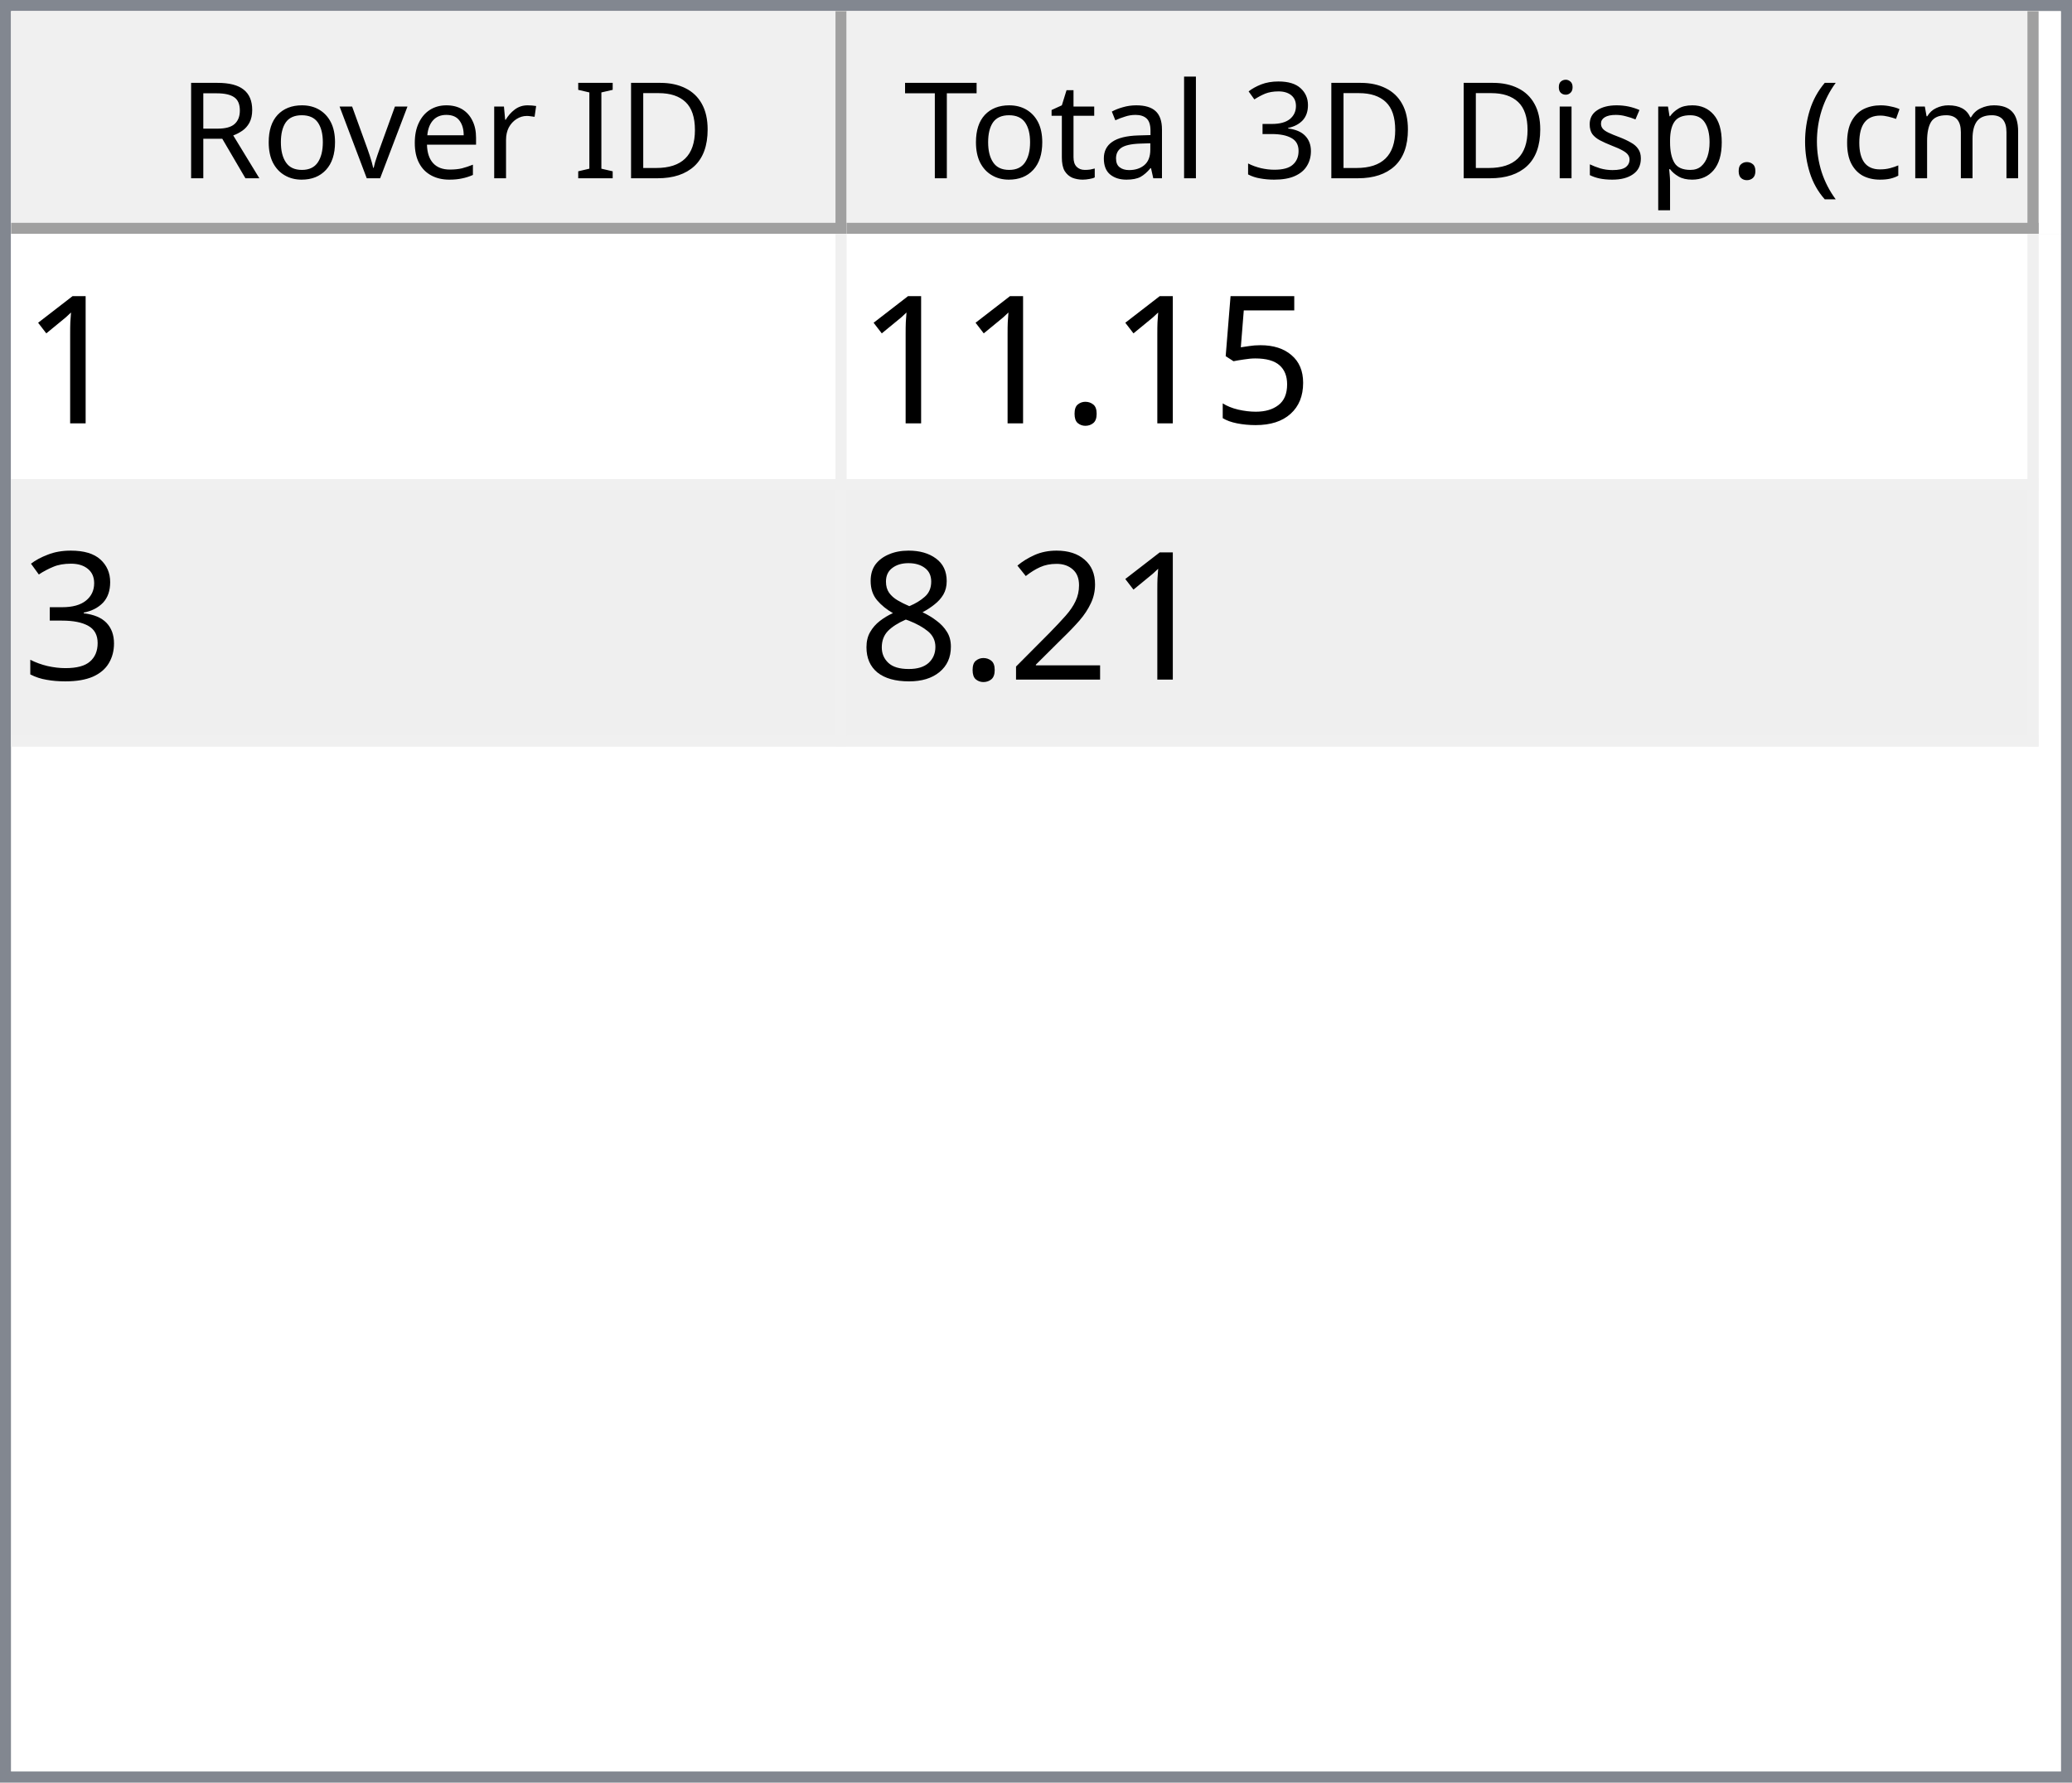
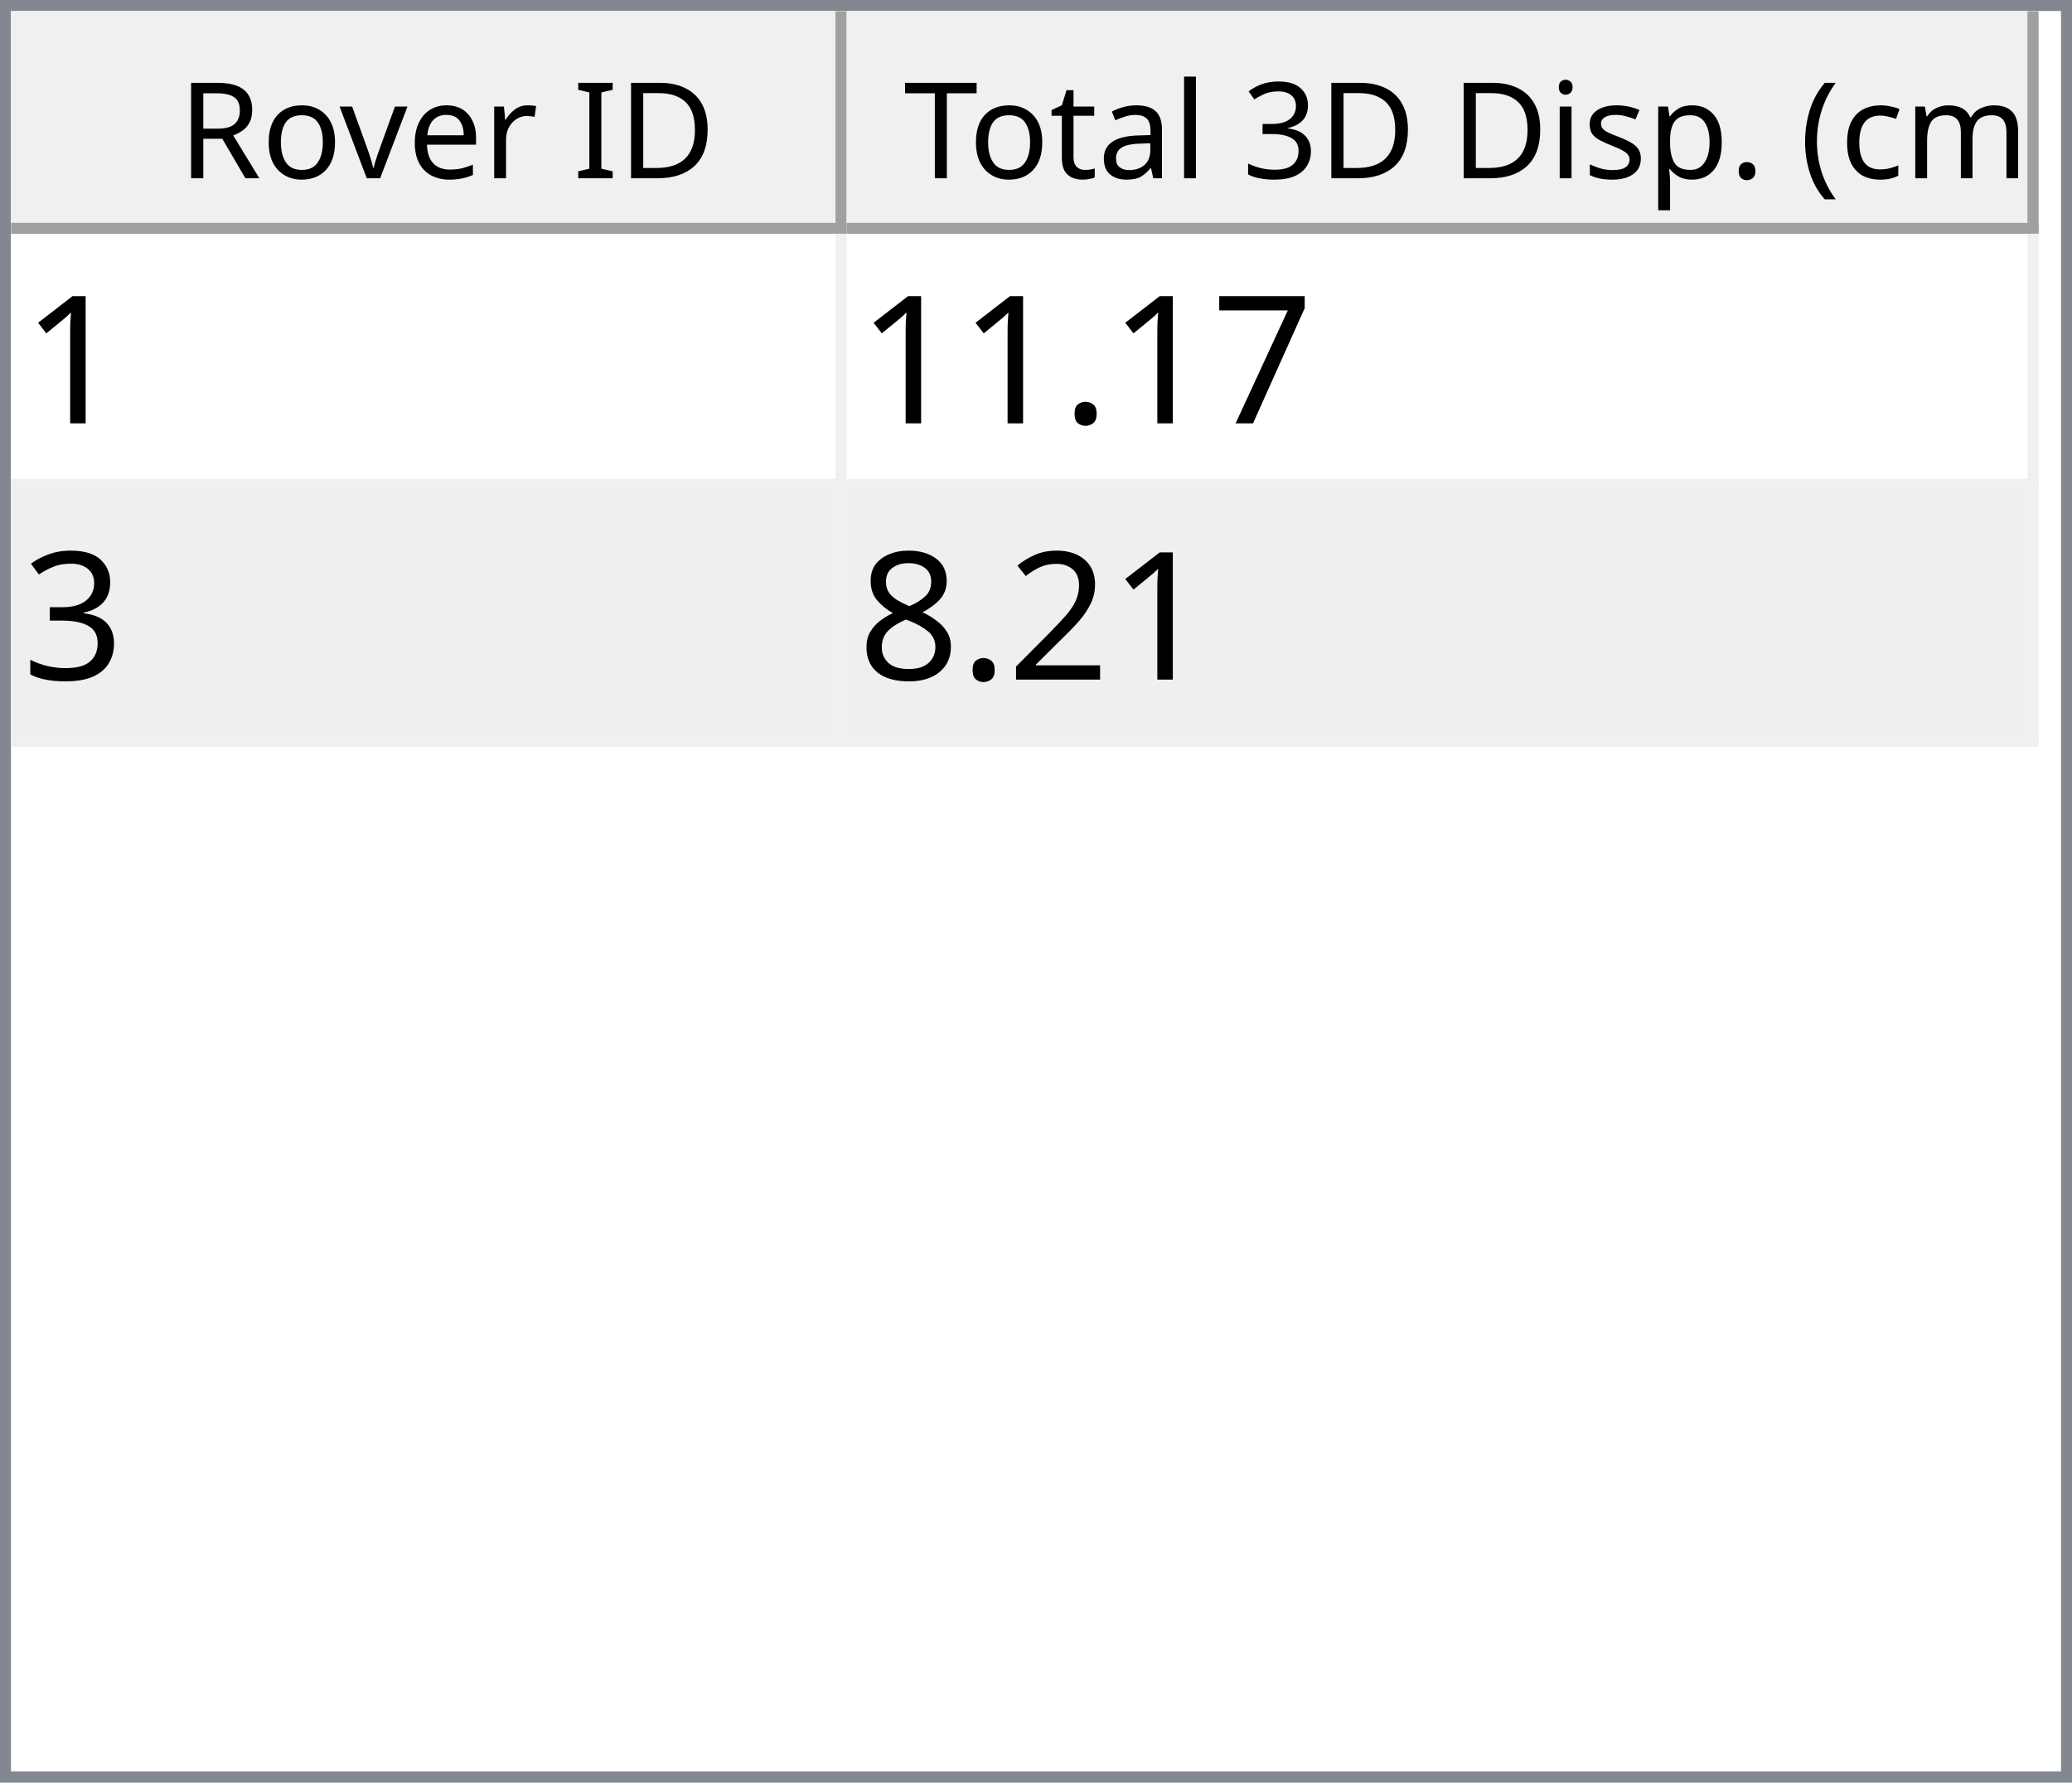
<svg xmlns="http://www.w3.org/2000/svg" style="fill-opacity:1; color-rendering:auto; color-interpolation:auto; text-rendering:auto; stroke:black; stroke-linecap:square; stroke-miterlimit:10; shape-rendering:auto; stroke-opacity:1; fill:black; stroke-dasharray:none; font-weight:normal; stroke-width:1; font-family:'Dialog'; font-style:normal; stroke-linejoin:miter; font-size:12px; stroke-dashoffset:0; image-rendering:auto;" width="186" height="160">
  <defs id="genericDefs" />
  <g>
    <defs id="defs1">
      <clipPath clipPathUnits="userSpaceOnUse" id="clipPath1">
        <path d="M0 0 L186 0 L186 160 L0 160 L0 0 Z" />
      </clipPath>
      <clipPath clipPathUnits="userSpaceOnUse" id="clipPath2">
        <path d="M0 0 L0 160 L186 160 L186 0 Z" />
      </clipPath>
      <clipPath clipPathUnits="userSpaceOnUse" id="clipPath3">
        <path d="M0 0 L0 20 L184 20 L184 0 Z" />
      </clipPath>
      <clipPath clipPathUnits="userSpaceOnUse" id="clipPath4">
        <path d="M0 0 L0 20 L75 20 L75 0 Z" />
      </clipPath>
      <clipPath clipPathUnits="userSpaceOnUse" id="clipPath5">
        <path d="M1 1 L1 19 L74 19 L74 1 Z" />
      </clipPath>
      <clipPath clipPathUnits="userSpaceOnUse" id="clipPath6">
        <path d="M0 0 L0 18 L73 18 L73 0 Z" />
      </clipPath>
      <clipPath clipPathUnits="userSpaceOnUse" id="clipPath7">
        <path d="M-0.5 -0.5 L-0.5 19.5 L74.5 19.5 L74.5 -0.5 Z" />
      </clipPath>
      <clipPath clipPathUnits="userSpaceOnUse" id="clipPath8">
        <path d="M0 0 L0 20 L107 20 L107 0 Z" />
      </clipPath>
      <clipPath clipPathUnits="userSpaceOnUse" id="clipPath9">
        <path d="M1 1 L1 19 L106 19 L106 1 Z" />
      </clipPath>
      <clipPath clipPathUnits="userSpaceOnUse" id="clipPath10">
        <path d="M0 0 L0 18 L105 18 L105 0 Z" />
      </clipPath>
      <clipPath clipPathUnits="userSpaceOnUse" id="clipPath11">
        <path d="M-0.5 -0.5 L-0.5 19.5 L106.5 19.5 L106.5 -0.5 Z" />
      </clipPath>
      <clipPath clipPathUnits="userSpaceOnUse" id="clipPath12">
        <path d="M0 0 L0 138 L184 138 L184 0 Z" />
      </clipPath>
      <clipPath clipPathUnits="userSpaceOnUse" id="clipPath13">
        <path d="M0 0 L0 46 L182 46 L182 0 Z" />
      </clipPath>
      <clipPath clipPathUnits="userSpaceOnUse" id="clipPath14">
        <path d="M-0.5 -0.5 L-0.5 45.5 L181.5 45.5 L181.5 -0.5 Z" />
      </clipPath>
      <clipPath clipPathUnits="userSpaceOnUse" id="clipPath15">
        <path d="M0 0 L0 22 L74 22 L74 0 Z" />
      </clipPath>
      <clipPath clipPathUnits="userSpaceOnUse" id="clipPath16">
        <path d="M0 0 L0 22 L106 22 L106 0 Z" />
      </clipPath>
      <font horiz-adv-x="64.551" id="font1">
        <font-face ascent="107.91" descent="25.098" units-per-em="100" style="font-style:normal; font-family:Segoe UI; font-weight:normal;" />
        <missing-glyph horiz-adv-x="64.551" d="M8.109 0 L8.109 68.266 L56.453 68.266 L56.453 0 L8.109 0 ZM15.328 7.234 L49.219 7.234 L49.219 61.031 L15.328 61.031 L15.328 7.234 Z" />
        <glyph unicode="D" horiz-adv-x="70.117" d="M9.188 0 L9.188 70.016 L28.516 70.016 Q65.531 70.016 65.531 35.891 Q65.531 19.672 55.25 9.836 Q44.969 0 27.734 0 L9.188 0 ZM17.391 62.594 L17.391 7.422 L27.828 7.422 Q41.609 7.422 49.273 14.797 Q56.938 22.172 56.938 35.688 Q56.938 62.594 28.328 62.594 L17.391 62.594 Z" />
        <glyph unicode="I" horiz-adv-x="26.611" d="M17.391 0 L9.188 0 L9.188 70.016 L17.391 70.016 L17.391 0 Z" />
        <glyph unicode=" " horiz-adv-x="27.393" d="" />
        <glyph unicode="r" horiz-adv-x="34.766" d="M34.188 41.891 Q32.078 43.5 28.125 43.5 Q23 43.5 19.555 38.672 Q16.109 33.844 16.109 25.484 L16.109 0 L8.109 0 L8.109 50 L16.109 50 L16.109 39.703 L16.312 39.703 Q18.016 44.969 21.531 47.922 Q25.047 50.875 29.391 50.875 Q32.516 50.875 34.188 50.203 L34.188 41.891 Z" />
        <glyph unicode="e" horiz-adv-x="52.295" d="M48.297 23 L12.984 23 Q13.188 14.656 17.484 10.109 Q21.781 5.562 29.297 5.562 Q37.75 5.562 44.828 11.141 L44.828 3.609 Q38.234 -1.172 27.391 -1.172 Q16.797 -1.172 10.742 5.641 Q4.688 12.453 4.688 24.812 Q4.688 36.469 11.305 43.82 Q17.922 51.172 27.734 51.172 Q37.547 51.172 42.922 44.828 Q48.297 38.484 48.297 27.203 L48.297 23 ZM40.094 29.781 Q40.047 36.719 36.75 40.578 Q33.453 44.438 27.594 44.438 Q21.922 44.438 17.969 40.383 Q14.016 36.328 13.094 29.781 L40.094 29.781 Z" />
        <glyph unicode="v" horiz-adv-x="47.9" d="M47.406 50 L27.484 0 L19.625 0 L0.688 50 L9.469 50 L22.172 13.672 Q23.578 9.672 23.922 6.688 L24.125 6.688 Q24.609 10.453 25.688 13.484 L38.969 50 L47.406 50 Z" />
        <glyph unicode="o" horiz-adv-x="58.594" d="M29 -1.172 Q17.922 -1.172 11.305 5.836 Q4.688 12.844 4.688 24.422 Q4.688 37.016 11.57 44.094 Q18.453 51.172 30.172 51.172 Q41.359 51.172 47.633 44.289 Q53.906 37.406 53.906 25.203 Q53.906 13.234 47.141 6.031 Q40.375 -1.172 29 -1.172 ZM29.594 44.438 Q21.875 44.438 17.383 39.188 Q12.891 33.938 12.891 24.703 Q12.891 15.828 17.43 10.695 Q21.969 5.562 29.594 5.562 Q37.359 5.562 41.531 10.594 Q45.703 15.625 45.703 24.906 Q45.703 34.281 41.531 39.359 Q37.359 44.438 29.594 44.438 Z" />
        <glyph unicode="R" horiz-adv-x="59.814" d="M59.375 0 L49.609 0 L37.891 19.625 Q36.281 22.359 34.766 24.289 Q33.25 26.219 31.664 27.438 Q30.078 28.656 28.25 29.219 Q26.422 29.781 24.125 29.781 L17.391 29.781 L17.391 0 L9.188 0 L9.188 70.016 L30.078 70.016 Q34.672 70.016 38.555 68.867 Q42.438 67.719 45.289 65.375 Q48.141 63.031 49.758 59.547 Q51.375 56.062 51.375 51.375 Q51.375 47.703 50.273 44.656 Q49.172 41.609 47.148 39.211 Q45.125 36.812 42.266 35.133 Q39.406 33.453 35.844 32.516 L35.844 32.328 Q37.594 31.547 38.891 30.547 Q40.188 29.547 41.359 28.18 Q42.531 26.812 43.68 25.078 Q44.828 23.344 46.234 21.047 L59.375 0 ZM17.391 62.594 L17.391 37.203 L28.516 37.203 Q31.594 37.203 34.203 38.133 Q36.812 39.062 38.719 40.797 Q40.625 42.531 41.703 45.047 Q42.781 47.562 42.781 50.688 Q42.781 56.297 39.141 59.445 Q35.5 62.594 28.609 62.594 L17.391 62.594 Z" />
        <glyph unicode=")" horiz-adv-x="30.176" d="M8.297 -15.922 L1.172 -15.922 Q16.406 2.344 16.406 26.812 Q16.406 51.469 1.078 70.016 L8.297 70.016 Q23.531 52.156 23.531 26.703 Q23.531 1.375 8.297 -15.922 Z" />
        <glyph unicode="m" horiz-adv-x="86.133" d="M79.109 0 L71.094 0 L71.094 28.719 Q71.094 37.016 68.531 40.727 Q65.969 44.438 59.906 44.438 Q54.781 44.438 51.195 39.75 Q47.609 35.062 47.609 28.516 L47.609 0 L39.594 0 L39.594 29.688 Q39.594 44.438 28.219 44.438 Q22.953 44.438 19.531 40.016 Q16.109 35.594 16.109 28.516 L16.109 0 L8.109 0 L8.109 50 L16.109 50 L16.109 42.094 L16.312 42.094 Q21.625 51.172 31.844 51.172 Q36.969 51.172 40.773 48.312 Q44.578 45.453 46 40.828 Q51.562 51.172 62.594 51.172 Q79.109 51.172 79.109 30.812 L79.109 0 Z" />
        <glyph unicode="c" horiz-adv-x="46.191" d="M42.188 2.297 Q36.422 -1.172 28.516 -1.172 Q17.828 -1.172 11.258 5.789 Q4.688 12.75 4.688 23.828 Q4.688 36.188 11.766 43.68 Q18.844 51.172 30.672 51.172 Q37.25 51.172 42.281 48.734 L42.281 40.531 Q36.719 44.438 30.375 44.438 Q22.703 44.438 17.797 38.945 Q12.891 33.453 12.891 24.516 Q12.891 15.719 17.508 10.641 Q22.125 5.562 29.891 5.562 Q36.422 5.562 42.188 9.906 L42.188 2.297 Z" />
        <glyph unicode="(" horiz-adv-x="30.176" d="M29.109 -15.922 L21.969 -15.922 Q6.844 1.375 6.844 26.703 Q6.844 52.156 21.969 70.016 L29.203 70.016 Q13.875 51.469 13.875 26.812 Q13.875 2.344 29.109 -15.922 Z" />
        <glyph unicode="." horiz-adv-x="21.68" d="M10.891 -1.078 Q8.641 -1.078 7.055 0.539 Q5.469 2.156 5.469 4.391 Q5.469 6.641 7.055 8.273 Q8.641 9.906 10.891 9.906 Q13.188 9.906 14.797 8.273 Q16.406 6.641 16.406 4.391 Q16.406 2.156 14.797 0.539 Q13.188 -1.078 10.891 -1.078 Z" />
        <glyph unicode="p" horiz-adv-x="58.789" d="M16.312 7.234 L16.109 7.234 L16.109 -23 L8.109 -23 L8.109 50 L16.109 50 L16.109 41.219 L16.312 41.219 Q22.219 51.172 33.594 51.172 Q43.266 51.172 48.688 44.461 Q54.109 37.75 54.109 26.469 Q54.109 13.922 48 6.375 Q41.891 -1.172 31.297 -1.172 Q21.578 -1.172 16.312 7.234 ZM16.109 27.391 L16.109 20.406 Q16.109 14.203 20.141 9.883 Q24.172 5.562 30.375 5.562 Q37.641 5.562 41.773 11.133 Q45.906 16.703 45.906 26.609 Q45.906 34.969 42.047 39.703 Q38.188 44.438 31.594 44.438 Q24.609 44.438 20.359 39.578 Q16.109 34.719 16.109 27.391 Z" />
        <glyph unicode="s" horiz-adv-x="42.432" d="M5.078 1.812 L5.078 10.406 Q11.625 5.562 19.484 5.562 Q30.031 5.562 30.031 12.594 Q30.031 14.594 29.125 15.992 Q28.219 17.391 26.68 18.461 Q25.141 19.531 23.07 20.383 Q21 21.234 18.609 22.172 Q15.281 23.484 12.766 24.828 Q10.25 26.172 8.57 27.859 Q6.891 29.547 6.031 31.695 Q5.172 33.844 5.172 36.719 Q5.172 40.234 6.789 42.945 Q8.406 45.656 11.086 47.484 Q13.766 49.312 17.211 50.242 Q20.656 51.172 24.312 51.172 Q30.812 51.172 35.938 48.922 L35.938 40.828 Q30.422 44.438 23.25 44.438 Q21 44.438 19.195 43.922 Q17.391 43.406 16.094 42.477 Q14.797 41.547 14.086 40.258 Q13.375 38.969 13.375 37.406 Q13.375 35.453 14.086 34.133 Q14.797 32.812 16.164 31.789 Q17.531 30.766 19.484 29.938 Q21.438 29.109 23.922 28.125 Q27.25 26.859 29.883 25.516 Q32.516 24.172 34.375 22.484 Q36.234 20.797 37.234 18.602 Q38.234 16.406 38.234 13.375 Q38.234 9.672 36.602 6.938 Q34.969 4.203 32.234 2.398 Q29.5 0.594 25.93 -0.289 Q22.359 -1.172 18.453 -1.172 Q10.75 -1.172 5.078 1.812 Z" />
        <glyph unicode="i" horiz-adv-x="24.219" d="M12.203 62.703 Q10.062 62.703 8.547 64.164 Q7.031 65.625 7.031 67.875 Q7.031 70.125 8.547 71.609 Q10.062 73.094 12.203 73.094 Q14.406 73.094 15.945 71.609 Q17.484 70.125 17.484 67.875 Q17.484 65.719 15.945 64.211 Q14.406 62.703 12.203 62.703 ZM16.109 0 L8.109 0 L8.109 50 L16.109 50 L16.109 0 Z" />
        <glyph unicode="3" horiz-adv-x="53.906" d="M46.531 19.828 Q46.531 15.094 44.75 11.211 Q42.969 7.328 39.719 4.57 Q36.469 1.812 31.93 0.297 Q27.391 -1.219 21.922 -1.219 Q11.922 -1.219 6 2.594 L6 11.188 Q13.094 5.609 22.219 5.609 Q25.875 5.609 28.828 6.539 Q31.781 7.469 33.906 9.227 Q36.031 10.984 37.18 13.477 Q38.328 15.969 38.328 19.094 Q38.328 32.812 18.797 32.812 L12.984 32.812 L12.984 39.594 L18.5 39.594 Q35.797 39.594 35.797 52.484 Q35.797 64.406 22.609 64.406 Q15.188 64.406 8.688 59.422 L8.688 67.188 Q15.375 71.188 24.609 71.188 Q29 71.188 32.57 69.969 Q36.141 68.75 38.68 66.555 Q41.219 64.359 42.609 61.281 Q44 58.203 44 54.5 Q44 40.672 30.031 36.719 L30.031 36.531 Q33.594 36.141 36.625 34.797 Q39.656 33.453 41.852 31.305 Q44.047 29.156 45.289 26.25 Q46.531 23.344 46.531 19.828 Z" />
        <glyph unicode="l" horiz-adv-x="24.219" d="M16.109 0 L8.109 0 L8.109 74.031 L16.109 74.031 L16.109 0 Z" />
        <glyph unicode="a" horiz-adv-x="50.879" d="M43.891 0 L35.891 0 L35.891 7.812 L35.688 7.812 Q30.469 -1.172 20.312 -1.172 Q12.844 -1.172 8.617 2.781 Q4.391 6.734 4.391 13.281 Q4.391 27.297 20.906 29.594 L35.891 31.688 Q35.891 44.438 25.594 44.438 Q16.547 44.438 9.281 38.281 L9.281 46.484 Q16.656 51.172 26.266 51.172 Q43.891 51.172 43.891 32.516 L43.891 0 ZM35.891 25.297 L23.828 23.641 Q18.266 22.859 15.43 20.875 Q12.594 18.891 12.594 13.875 Q12.594 10.203 15.211 7.883 Q17.828 5.562 22.172 5.562 Q28.125 5.562 32.008 9.742 Q35.891 13.922 35.891 20.312 L35.891 25.297 Z" />
        <glyph unicode="t" horiz-adv-x="33.887" d="M31.297 0.484 Q28.469 -1.078 23.828 -1.078 Q10.688 -1.078 10.688 13.578 L10.688 43.172 L2.094 43.172 L2.094 50 L10.688 50 L10.688 62.203 L18.703 64.797 L18.703 50 L31.297 50 L31.297 43.172 L18.703 43.172 L18.703 14.984 Q18.703 9.969 20.414 7.82 Q22.125 5.672 26.078 5.672 Q29.109 5.672 31.297 7.328 L31.297 0.484 Z" />
        <glyph unicode="T" horiz-adv-x="52.393" d="M50.594 62.594 L30.375 62.594 L30.375 0 L22.172 0 L22.172 62.594 L2 62.594 L2 70.016 L50.594 70.016 L50.594 62.594 Z" />
      </font>
      <font horiz-adv-x="75.0" id="font2">
        <font-face ascent="100.537" descent="21.973" units-per-em="100" style="font-style:normal; font-family:sans-serif; font-weight:normal;" />
        <missing-glyph horiz-adv-x="75.0" d="M12.5 0 L12.5 62.5 L62.5 62.5 L62.5 0 L12.5 0 ZM14.062 1.562 L60.938 1.562 L60.938 60.938 L14.062 60.938 L14.062 1.562 Z" />
        <glyph unicode="1" horiz-adv-x="55.615" d="M37.25 0 L28.469 0 L28.469 56 Q25.297 52.984 20.141 49.953 Q14.984 46.922 10.891 45.406 L10.891 53.906 Q18.266 57.375 23.781 62.305 Q29.297 67.234 31.594 71.875 L37.25 71.875 L37.25 0 Z" />
-         <glyph unicode="5" horiz-adv-x="55.615" d="M4.156 18.75 L13.375 19.531 Q14.406 12.797 18.141 9.398 Q21.875 6 27.156 6 Q33.5 6 37.891 10.789 Q42.281 15.578 42.281 23.484 Q42.281 31 38.062 35.352 Q33.844 39.703 27 39.703 Q22.75 39.703 19.336 37.773 Q15.922 35.844 13.969 32.766 L5.719 33.844 L12.641 70.609 L48.25 70.609 L48.25 62.203 L19.672 62.203 L15.828 42.969 Q22.266 47.469 29.344 47.469 Q38.719 47.469 45.164 40.969 Q51.609 34.469 51.609 24.266 Q51.609 14.547 45.953 7.469 Q39.062 -1.219 27.156 -1.219 Q17.391 -1.219 11.211 4.25 Q5.031 9.719 4.156 18.75 Z" />
+         <glyph unicode="7" horiz-adv-x="55.615" d="M4.734 62.203 L4.734 70.656 L51.078 70.656 L51.078 63.812 Q44.234 56.547 37.523 44.484 Q30.812 32.422 27.156 19.672 Q24.516 10.688 23.781 0 L14.75 0 Q14.891 8.453 18.062 20.414 Q21.234 32.375 27.172 43.484 Q33.109 54.594 39.797 62.203 L4.734 62.203 Z" />
        <glyph unicode="." horiz-adv-x="27.783" d="M9.078 0 L9.078 10.016 L19.094 10.016 L19.094 0 L9.078 0 Z" />
        <glyph unicode="3" horiz-adv-x="55.615" d="M4.203 18.891 L12.984 20.062 Q14.5 12.594 18.141 9.297 Q21.781 6 27 6 Q33.203 6 37.477 10.297 Q41.75 14.594 41.75 20.953 Q41.75 27 37.797 30.93 Q33.844 34.859 27.734 34.859 Q25.25 34.859 21.531 33.891 L22.516 41.609 Q23.391 41.5 23.922 41.5 Q29.547 41.5 34.039 44.43 Q38.531 47.359 38.531 53.469 Q38.531 58.297 35.258 61.477 Q31.984 64.656 26.812 64.656 Q21.688 64.656 18.266 61.43 Q14.844 58.203 13.875 51.766 L5.078 53.328 Q6.688 62.156 12.398 67.016 Q18.109 71.875 26.609 71.875 Q32.469 71.875 37.398 69.359 Q42.328 66.844 44.945 62.5 Q47.562 58.156 47.562 53.266 Q47.562 48.641 45.07 44.828 Q42.578 41.016 37.703 38.766 Q44.047 37.312 47.562 32.695 Q51.078 28.078 51.078 21.141 Q51.078 11.766 44.242 5.25 Q37.406 -1.266 26.953 -1.266 Q17.531 -1.266 11.305 4.352 Q5.078 9.969 4.203 18.891 Z" />
        <glyph unicode="2" horiz-adv-x="55.615" d="M50.344 8.453 L50.344 0 L3.031 0 Q2.938 3.172 4.047 6.109 Q5.859 10.938 9.836 15.625 Q13.812 20.312 21.344 26.469 Q33.016 36.031 37.117 41.625 Q41.219 47.219 41.219 52.203 Q41.219 57.422 37.477 61.008 Q33.734 64.594 27.734 64.594 Q21.391 64.594 17.578 60.789 Q13.766 56.984 13.719 50.25 L4.688 51.172 Q5.609 61.281 11.664 66.578 Q17.719 71.875 27.938 71.875 Q38.234 71.875 44.242 66.164 Q50.25 60.453 50.25 52 Q50.25 47.703 48.492 43.555 Q46.734 39.406 42.656 34.812 Q38.578 30.219 29.109 22.219 Q21.188 15.578 18.945 13.211 Q16.703 10.844 15.234 8.453 L50.344 8.453 Z" />
        <glyph unicode="8" horiz-adv-x="55.615" d="M17.672 38.812 Q12.203 40.828 9.57 44.539 Q6.938 48.25 6.938 53.422 Q6.938 61.234 12.555 66.555 Q18.172 71.875 27.484 71.875 Q36.859 71.875 42.578 66.43 Q48.297 60.984 48.297 53.172 Q48.297 48.188 45.68 44.508 Q43.062 40.828 37.75 38.812 Q44.344 36.672 47.781 31.883 Q51.219 27.094 51.219 20.453 Q51.219 11.281 44.727 5.031 Q38.234 -1.219 27.641 -1.219 Q17.047 -1.219 10.547 5.055 Q4.047 11.328 4.047 20.703 Q4.047 27.688 7.594 32.398 Q11.141 37.109 17.672 38.812 ZM15.922 53.719 Q15.922 48.641 19.195 45.414 Q22.469 42.188 27.688 42.188 Q32.766 42.188 36.016 45.383 Q39.266 48.578 39.266 53.219 Q39.266 58.062 35.914 61.359 Q32.562 64.656 27.594 64.656 Q22.562 64.656 19.242 61.43 Q15.922 58.203 15.922 53.719 ZM13.094 20.656 Q13.094 16.891 14.875 13.375 Q16.656 9.859 20.172 7.93 Q23.688 6 27.734 6 Q34.031 6 38.133 10.055 Q42.234 14.109 42.234 20.359 Q42.234 26.703 38.016 30.859 Q33.797 35.016 27.438 35.016 Q21.234 35.016 17.164 30.914 Q13.094 26.812 13.094 20.656 Z" />
      </font>
    </defs>
    <g style="fill:white; stroke:white;">
      <rect x="0" y="0" width="186" style="clip-path:url(#clipPath1); stroke:none;" height="160" />
    </g>
    <g style="fill:white; text-rendering:optimizeSpeed; color-rendering:optimizeSpeed; image-rendering:optimizeSpeed; shape-rendering:crispEdges; stroke:white; color-interpolation:sRGB;">
      <rect x="0" width="186" height="160" y="0" style="stroke:none;" />
      <path style="stroke:none;" d="M0 160 L186 160 L186 0 L0 0 Z" />
    </g>
    <g style="fill:rgb(240,240,240); font-family:'Segoe UI'; stroke:rgb(240,240,240);">
      <rect x="0" y="0" width="186" style="clip-path:url(#clipPath2); stroke:none;" height="160" />
    </g>
    <g style="fill:rgb(130,135,144); font-family:'Segoe UI'; stroke:rgb(130,135,144);">
      <path d="M0 0 L186 0 L186 160 L0 160 L0 0 ZM1 1 L185 1 L185 159 L1 159 L1 1 Z" style="fill-rule:evenodd; clip-path:url(#clipPath2); stroke:none;" />
    </g>
    <g style="fill:white; font-family:'Segoe UI'; stroke:white;" transform="translate(1,1)">
      <rect x="0" y="0" width="184" style="clip-path:url(#clipPath3); stroke:none;" height="20" />
    </g>
    <g style="fill:rgb(240,240,240); font-family:'Segoe UI'; stroke:rgb(240,240,240);" transform="translate(1,1)">
      <rect x="0" y="0" width="75" style="clip-path:url(#clipPath4); stroke:none;" height="20" />
    </g>
    <g style="font-family:'Segoe UI';" transform="translate(2,2)">
      <text x="14" xml:space="preserve" y="14" style="clip-path:url(#clipPath6); stroke:none;">Rover ID</text>
    </g>
    <g style="fill:rgb(160,160,160); font-family:'Segoe UI'; stroke:rgb(160,160,160); stroke-linejoin:bevel;" transform="translate(1.5,1.5)">
      <line x1="74" x2="74" y1="0" style="fill:none; clip-path:url(#clipPath7);" y2="19" />
    </g>
    <g style="fill:rgb(160,160,160); font-family:'Segoe UI'; stroke:rgb(160,160,160); stroke-linejoin:bevel;" transform="matrix(1,0,0,1,1,1) translate(0.5,0.5)">
      <line x1="0" x2="74" y1="19" style="fill:none; clip-path:url(#clipPath7);" y2="19" />
    </g>
    <g style="fill:rgb(240,240,240); font-family:'Segoe UI'; stroke:rgb(240,240,240);" transform="translate(76,1)">
      <rect x="0" y="0" width="107" style="clip-path:url(#clipPath8); stroke:none;" height="20" />
    </g>
    <g style="font-family:'Segoe UI';" transform="translate(77,2)">
      <text x="1" xml:space="preserve" y="14" style="clip-path:url(#clipPath10); stroke:none;"> Total 3D Disp. (cm)</text>
    </g>
    <g style="fill:rgb(160,160,160); font-family:'Segoe UI'; stroke:rgb(160,160,160); stroke-linejoin:bevel;" transform="translate(76.5,1.5)">
      <line x1="106" x2="106" y1="0" style="fill:none; clip-path:url(#clipPath11);" y2="19" />
    </g>
    <g style="fill:rgb(160,160,160); font-family:'Segoe UI'; stroke:rgb(160,160,160); stroke-linejoin:bevel;" transform="matrix(1,0,0,1,76,1) translate(0.5,0.5)">
      <line x1="0" x2="106" y1="19" style="fill:none; clip-path:url(#clipPath11);" y2="19" />
    </g>
    <g style="fill:white; font-family:'Segoe UI'; stroke:white;" transform="translate(1,21)">
      <rect x="0" y="0" width="184" style="clip-path:url(#clipPath12); stroke:none;" height="138" />
    </g>
    <g style="fill:rgb(240,240,240); font-size:16px; font-family:sans-serif; stroke:rgb(240,240,240);" transform="translate(1,21)">
      <rect x="0" y="0" width="182" style="clip-path:url(#clipPath13); stroke:none;" height="46" />
      <line transform="translate(0.5,0.5)" x1="0" x2="181" y1="22" style="clip-path:url(#clipPath14); fill:none; stroke-linejoin:bevel;" y2="22" />
    </g>
    <g transform="matrix(1,0,0,1,1,21) translate(0.5,0.5)" style="fill:rgb(240,240,240); font-size:16px; font-family:sans-serif; stroke:rgb(240,240,240); stroke-linejoin:bevel;">
      <line x1="0" x2="181" y1="45" style="fill:none; clip-path:url(#clipPath14);" y2="45" />
    </g>
    <g transform="matrix(1,0,0,1,1,21) translate(0.5,0.5)" style="fill:rgb(240,240,240); font-size:16px; font-family:sans-serif; stroke:rgb(240,240,240); stroke-linejoin:bevel;">
      <line x1="74" x2="74" y1="0" style="fill:none; clip-path:url(#clipPath14);" y2="45" />
    </g>
    <g transform="matrix(1,0,0,1,1,21) translate(0.5,0.5)" style="fill:rgb(240,240,240); font-size:16px; font-family:sans-serif; stroke:rgb(240,240,240); stroke-linejoin:bevel;">
      <line x1="181" x2="181" y1="0" style="fill:none; clip-path:url(#clipPath14);" y2="45" />
    </g>
    <g style="fill:white; font-size:16px; font-family:sans-serif; stroke:white;" transform="matrix(1,0,0,1,1,21)">
      <rect x="0" y="0" width="74" style="clip-path:url(#clipPath15); stroke:none;" height="22" />
      <text x="1" y="17" style="fill:black; clip-path:url(#clipPath15); stroke:none;" xml:space="preserve">1</text>
    </g>
    <g style="fill:white; font-size:16px; font-family:sans-serif; stroke:white;" transform="matrix(1,0,0,1,1,21) translate(75,0)">
      <rect x="0" y="0" width="106" style="clip-path:url(#clipPath16); stroke:none;" height="22" />
-       <text x="1" y="17" style="fill:black; clip-path:url(#clipPath16); stroke:none;" xml:space="preserve">11.15</text>
+       <text x="1" y="17" style="fill:black; clip-path:url(#clipPath16); stroke:none;" xml:space="preserve">11.17</text>
    </g>
    <g style="fill:rgb(239,239,239); font-size:16px; font-family:sans-serif; stroke:rgb(239,239,239);" transform="matrix(1,0,0,1,1,21) translate(0,23)">
      <rect x="0" y="0" width="74" style="clip-path:url(#clipPath15); stroke:none;" height="22" />
      <text x="1" y="17" style="fill:black; clip-path:url(#clipPath15); stroke:none;" xml:space="preserve">3</text>
    </g>
    <g style="fill:rgb(239,239,239); font-size:16px; font-family:sans-serif; stroke:rgb(239,239,239);" transform="matrix(1,0,0,1,1,21) translate(75,23)">
      <rect x="0" y="0" width="106" style="clip-path:url(#clipPath16); stroke:none;" height="22" />
      <text x="1" y="17" style="fill:black; clip-path:url(#clipPath16); stroke:none;" xml:space="preserve">8.21</text>
    </g>
  </g>
</svg>
